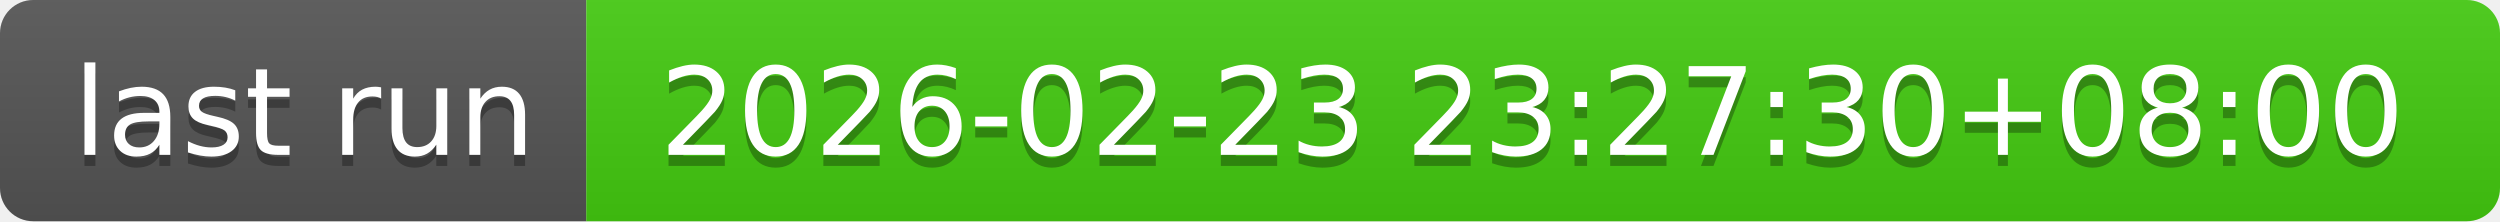
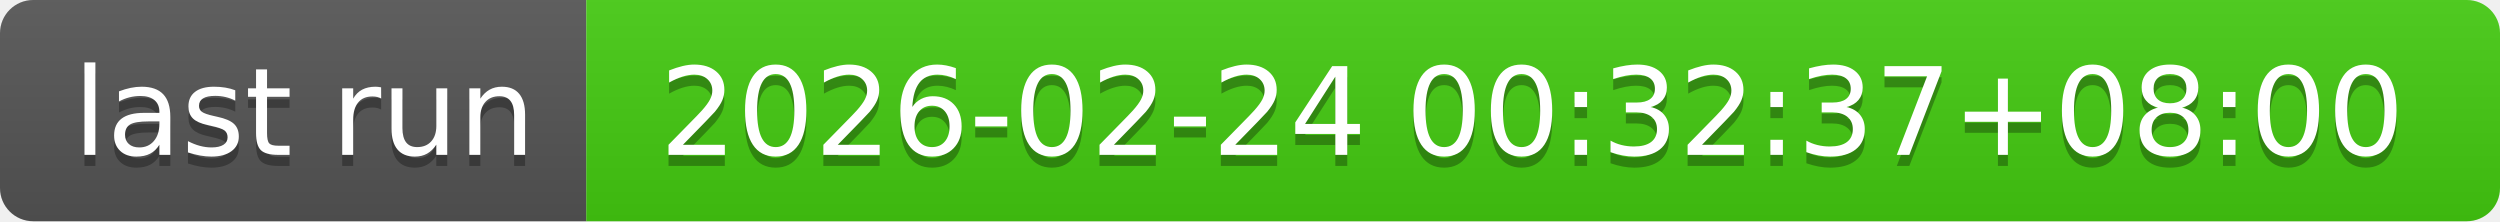
- <svg xmlns="http://www.w3.org/2000/svg" width="226" height="20" role="img" aria-label="last run: 2026-02-23 23:27:30+08:00">
+ <svg xmlns="http://www.w3.org/2000/svg" width="226" height="20" role="img" aria-label="last run: 2026-02-24 00:32:37+08:00">
  <linearGradient id="s" x2="0" y2="100%">
    <stop offset="0" stop-color="#bbb" stop-opacity=".1" />
    <stop offset="1" stop-opacity=".1" />
  </linearGradient>
  <clipPath id="r">
    <rect width="226" height="20" rx="3" fill="#fff" />
  </clipPath>
  <g clip-path="url(#r)">
    <rect width="53" height="20" fill="#555" />
    <rect x="53" width="173" height="20" fill="#4c1" />
    <rect width="226" height="20" fill="url(#s)" />
  </g>
  <g fill="#fff" text-anchor="middle" font-family="Verdana,Geneva,DejaVu Sans,sans-serif" text-rendering="geometricPrecision" font-size="110">
    <text aria-hidden="true" x="275" y="150" fill="#010101" fill-opacity=".3" transform="scale(.1)" textLength="430">last run</text>
    <text x="275" y="140" transform="scale(.1)" fill="#fff" textLength="430">last run</text>
-     <text aria-hidden="true" x="1385" y="150" fill="#010101" fill-opacity=".3" transform="scale(.1)" textLength="1630">2026-02-23 23:27:30+08:00</text>
-     <text x="1385" y="140" transform="scale(.1)" fill="#fff" textLength="1630">2026-02-23 23:27:30+08:00</text>
+     <text aria-hidden="true" x="1385" y="150" fill="#010101" fill-opacity=".3" transform="scale(.1)" textLength="1630">2026-02-24 00:32:37+08:00</text>
+     <text x="1385" y="140" transform="scale(.1)" fill="#fff" textLength="1630">2026-02-24 00:32:37+08:00</text>
  </g>
</svg>
